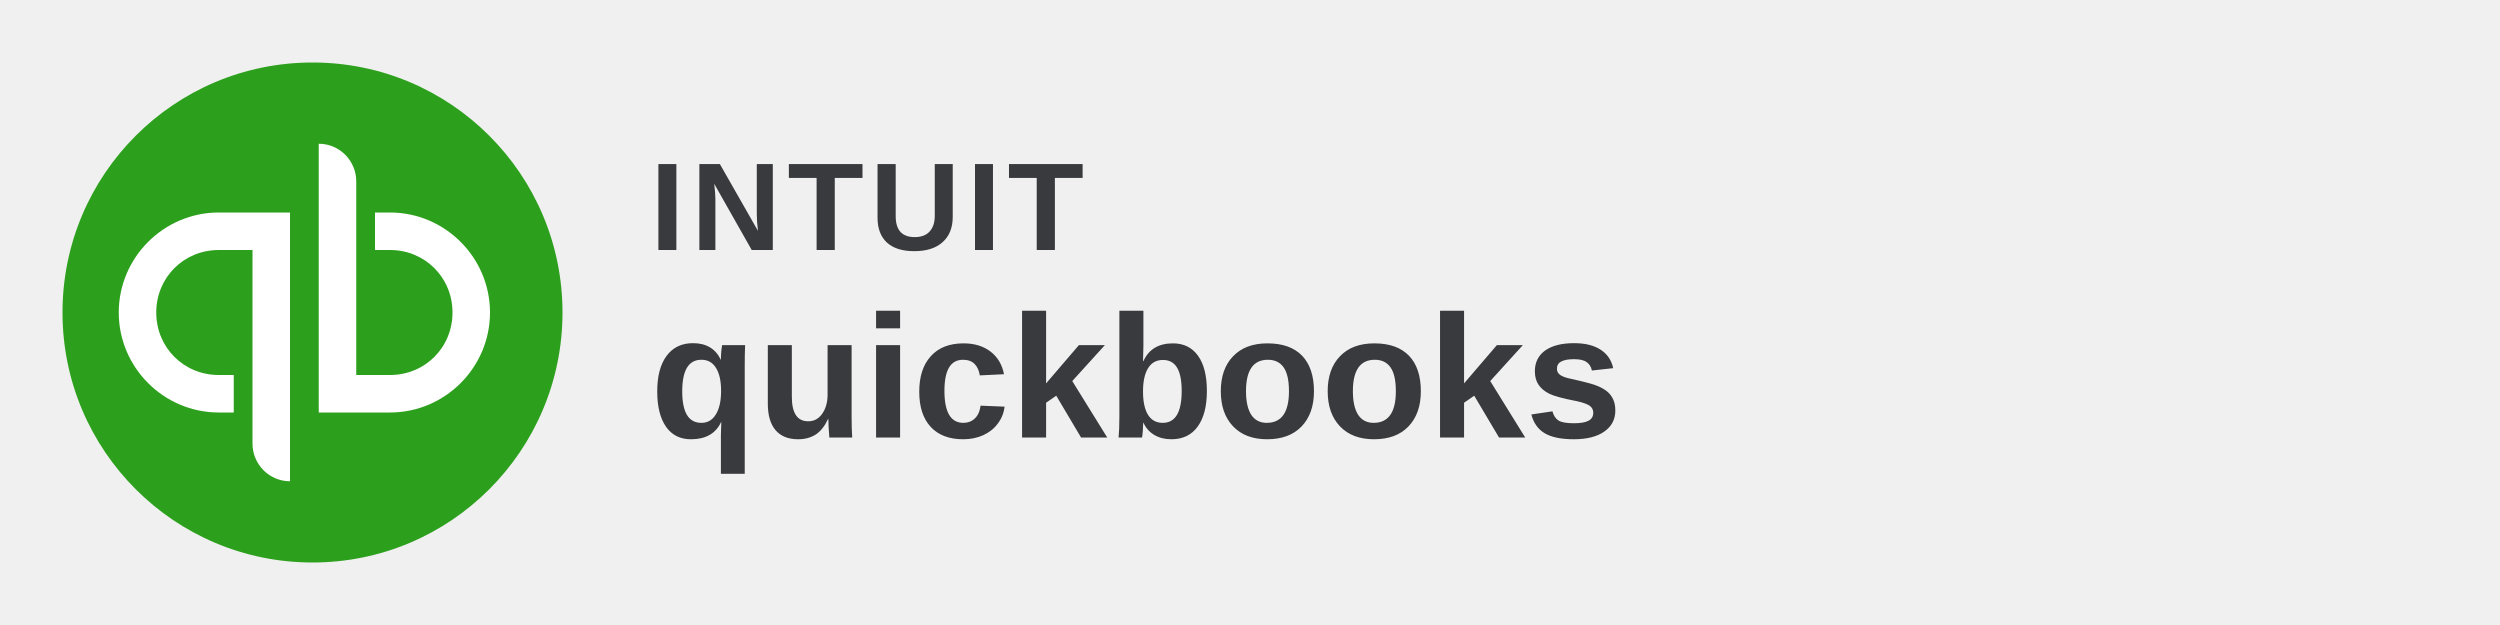
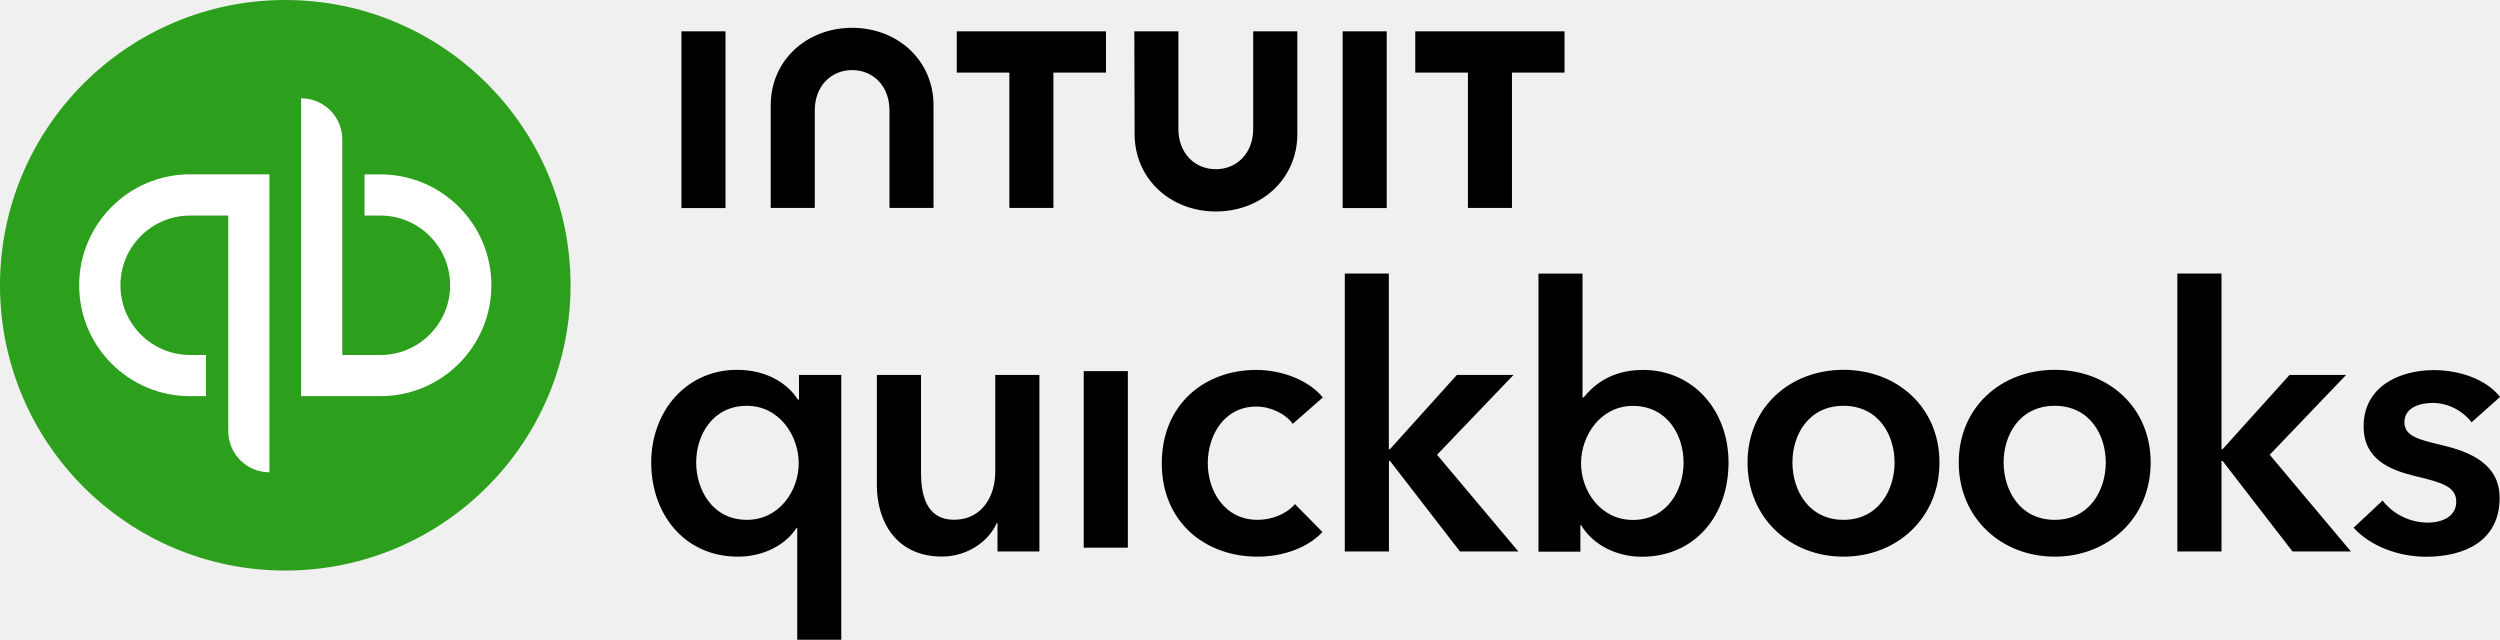
- <svg xmlns="http://www.w3.org/2000/svg" viewBox="0 0 200 50" fill="none">
-   <g>
-     <circle cx="25" cy="25" r="20" fill="#2CA01C" />
-     <path fill="#fff" d="M17.5 17c-4.4 0-8 3.6-8 8s3.6 8 8 8h1.2v-3h-1.2c-2.8 0-5-2.2-5-5s2.2-5 5-5h2.7v15.5c0 1.6 1.3 3 3 3V17h-5.7zm13.7 16c4.4 0 8-3.6 8-8s-3.6-8-8-8h-1.2v3h1.2c2.8 0 5 2.2 5 5s-2.2 5-5 5h-2.7V14.5c0-1.6-1.3-3-3-3V33h5.7z" />
-     <text x="52" y="20" font-family="Arial, sans-serif" font-size="10" font-weight="600" fill="#393A3D" letter-spacing="0.5">INTUIT</text>
-     <text x="52" y="35" font-family="Arial, sans-serif" font-size="14" font-weight="700" fill="#393A3D">quickbooks</text>
-   </g>
+ <svg xmlns="http://www.w3.org/2000/svg" id="a" viewBox="0 0 269.65 69">
+   <defs>
+     <style>.b,.c,.d{stroke-width:0px;}.c{fill:#2ca01c;}.d{fill:#fff;}</style>
+   </defs>
+   <path class="c" d="m30.77,61.54c16.99,0,30.77-13.78,30.77-30.77S47.76,0,30.77,0,0,13.78,0,30.77s13.77,30.77,30.77,30.77Z" />
+   <path class="d" d="m20.51,18.8c-6.61,0-11.97,5.36-11.97,11.97s5.35,11.96,11.97,11.96h1.71v-4.44h-1.71c-4.15,0-7.52-3.37-7.52-7.52,0-4.15,3.37-7.52,7.52-7.52h4.11v23.25c0,2.45,1.99,4.44,4.44,4.44V18.8h-8.55,0Zm20.52,23.93c6.61,0,11.97-5.36,11.97-11.96s-5.35-11.96-11.97-11.96h-1.71v4.44h1.71c4.15,0,7.52,3.37,7.52,7.52s-3.37,7.52-7.52,7.52h-4.11V15.04c0-2.45-1.99-4.44-4.44-4.44v32.13h8.55s0,0,0,0Z" />
+   <path class="b" d="m90.75,69h-4.76v-12.05h-.08c-1.23,1.9-3.65,3.09-6.31,3.09-5.79,0-9.36-4.6-9.36-10.15s3.81-10,9.24-10c3.49,0,5.63,1.7,6.58,3.21h.12v-2.66h4.56v28.56h0s0,0,0,0Zm-10.19-12.93c3.49,0,5.59-3.13,5.59-6.11s-2.1-6.19-5.59-6.19c-3.68,0-5.47,3.13-5.47,6.11,0,2.97,1.78,6.19,5.47,6.19h0Zm31.55,3.41h-4.52v-3.06h-.08c-.83,1.9-3.09,3.61-5.91,3.61-4.96,0-7.02-3.81-7.02-7.69v-11.9h4.76v10.55c0,2.26.51,5.07,3.57,5.07s4.44-2.62,4.44-5.15v-10.47h4.76v19.03s0,0,0,0Zm4.78-19.45h4.76v19.04h-4.76s0-19.04,0-19.04Zm22.55,5.69c-.75-1.07-2.38-1.87-3.93-1.87-3.49,0-5.24,3.13-5.24,6.11s1.79,6.11,5.39,6.11c1.47,0,3.09-.6,4.01-1.7l2.97,3.01c-1.59,1.7-4.21,2.66-7.02,2.66-5.63,0-10.31-3.73-10.31-10.07s4.6-10.07,10.19-10.07c2.78,0,5.67,1.11,7.18,2.97l-3.25,2.85h0Zm5.6-16.22h4.76v18.95h.12l7.22-8.01h6.11l-8.25,8.61,8.77,10.43h-6.3l-7.54-9.76h-.12v9.76h-4.76v-29.97h0Zm25.65,0v13.37h.12c.99-1.23,2.89-2.97,6.39-2.97,5.43,0,9.24,4.36,9.24,10s-3.57,10.15-9.36,10.15c-2.66,0-5.24-1.23-6.54-3.41h-.08v2.86h-4.52v-29.99h4.76Zm5.43,14.28c-3.49,0-5.59,3.21-5.59,6.19s2.1,6.11,5.59,6.11c3.69,0,5.47-3.21,5.47-6.19s-1.78-6.11-5.47-6.11h0Zm22.72-3.89c5.75,0,10.35,4.01,10.35,10s-4.6,10.15-10.35,10.15-10.35-4.16-10.35-10.15,4.6-10,10.35-10Zm0,16.18c3.77,0,5.51-3.21,5.51-6.19s-1.74-6.11-5.51-6.11-5.51,3.13-5.51,6.11,1.74,6.19,5.51,6.19Zm22.78-16.18c5.75,0,10.35,4.01,10.35,10s-4.6,10.15-10.35,10.15-10.35-4.16-10.35-10.15,4.6-10,10.35-10Zm0,16.18c3.77,0,5.51-3.21,5.51-6.19s-1.74-6.11-5.51-6.11-5.51,3.13-5.51,6.11c0,2.97,1.74,6.19,5.51,6.19Zm13.23-26.57h4.76v18.95h.12l7.22-8.01h6.1l-8.24,8.61,8.76,10.43h-6.3l-7.54-9.76h-.12v9.76h-4.76v-29.97h0,0Zm31.71,16.02c-.83-1.11-2.42-2.06-4.16-2.06-1.5,0-3.06.56-3.06,2.07s1.47,1.87,4.12,2.5c2.82.68,6.15,1.94,6.15,5.67,0,4.64-3.77,6.35-7.93,6.35-2.93,0-5.99-1.11-7.82-3.13l3.13-2.93c1.03,1.35,2.82,2.38,4.88,2.38,1.39,0,3.06-.56,3.06-2.26,0-1.59-1.47-2.06-4.36-2.74-2.82-.68-5.63-1.82-5.63-5.39,0-4.25,3.81-6.06,7.58-6.06,2.73,0,5.59.95,7.14,2.89l-3.08,2.74h0ZM122.38,14.46c0,4.83,3.86,8.35,8.77,8.35s8.78-3.52,8.78-8.35V3.38h-4.76v10.52c0,2.6-1.74,4.35-4.03,4.35s-4.04-1.74-4.04-4.35V3.38h-4.75s.03,11.08.03,11.08Zm30.27-6.63h5.68v14.6h4.75V7.83h5.67V3.38h-16.1v4.45h0Zm-3.08-4.45h-4.75v19.06h4.75V3.38Zm-46.38,4.45h5.68v14.6h4.75V7.83h5.67V3.38h-16.09v4.45h0Zm-24.94-4.45h-4.75v19.06h4.75V3.38Zm22.44,7.97c0-4.83-3.87-8.35-8.78-8.35s-8.78,3.52-8.78,8.35v11.08h4.75v-10.52c0-2.6,1.74-4.35,4.03-4.35s4.03,1.74,4.03,4.35v10.52h4.75v-11.08s-.01,0-.01,0Z" />
</svg>
